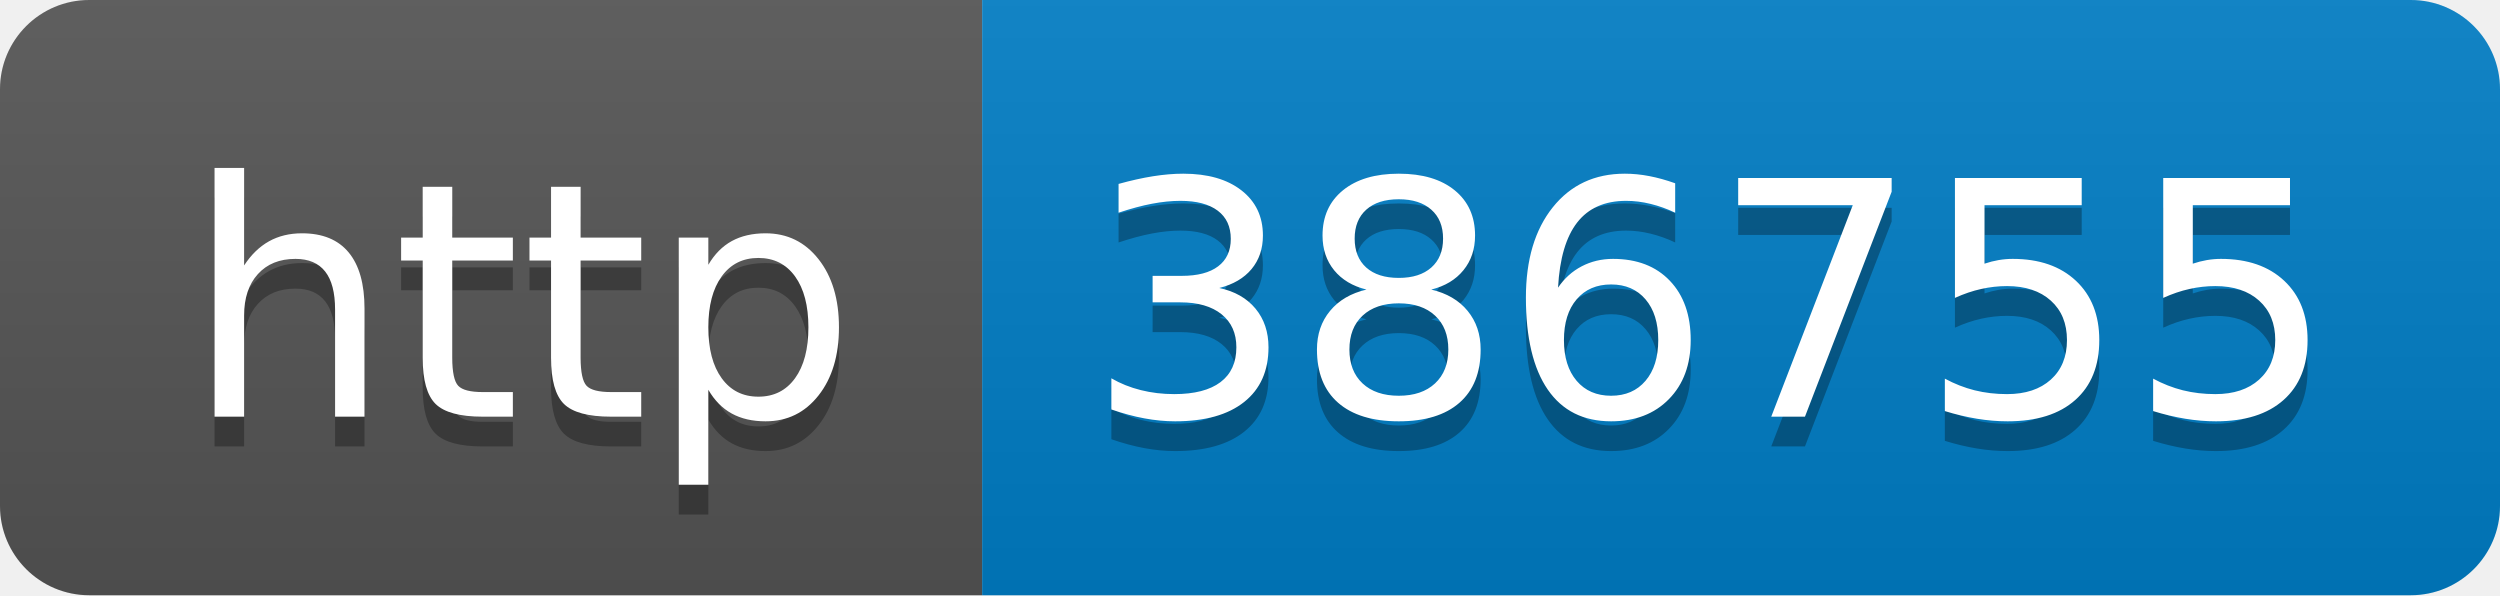
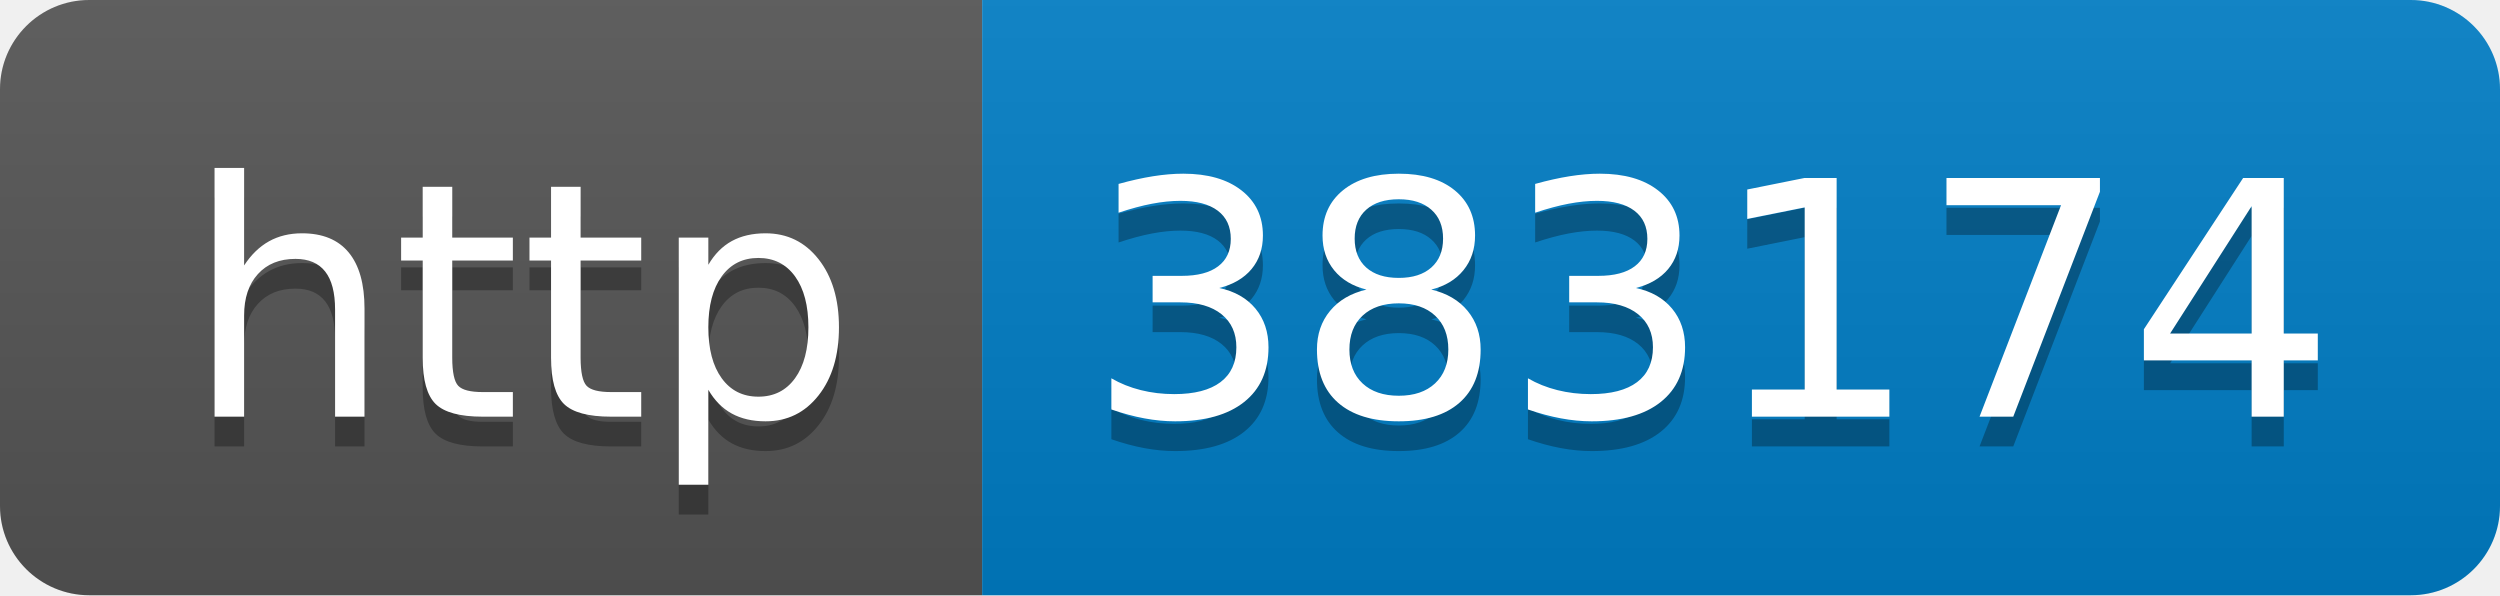
- <svg xmlns="http://www.w3.org/2000/svg" width="84" height="20" role="img" aria-label="http: 386755">
+ <svg xmlns="http://www.w3.org/2000/svg" width="84" height="20" role="img" aria-label="http: 383174">
  <linearGradient id="s" x2="0" y2="100%">
    <stop offset="0" stop-color="#bbb" stop-opacity=".1" />
    <stop offset="1" stop-opacity=".1" />
  </linearGradient>
  <clipPath id="r">
    <rect width="84" height="20" rx="3" fill="#fff" />
  </clipPath>
  <g clip-path="url(#r)">
    <rect width="33" height="20" fill="#555" />
    <rect x="33" width="51" height="20" fill="#007ec6" />
    <rect width="84" height="20" fill="url(#s)" />
  </g>
  <g fill="#fff" text-anchor="middle" font-family="Verdana,Geneva,DejaVu Sans,sans-serif" text-rendering="geometricPrecision" font-size="110">
    <text aria-hidden="true" x="175" y="150" fill="#010101" fill-opacity=".3" transform="scale(.1)" textLength="230">http</text>
    <text x="175" y="140" transform="scale(.1)" fill="#fff" textLength="230">http</text>
-     <text aria-hidden="true" x="575" y="150" fill="#010101" fill-opacity=".3" transform="scale(.1)" textLength="410">386755</text>
-     <text x="575" y="140" transform="scale(.1)" fill="#fff" textLength="410">386755</text>
+     <text aria-hidden="true" x="575" y="150" fill="#010101" fill-opacity=".3" transform="scale(.1)" textLength="410">383174</text>
+     <text x="575" y="140" transform="scale(.1)" fill="#fff" textLength="410">383174</text>
  </g>
</svg>
